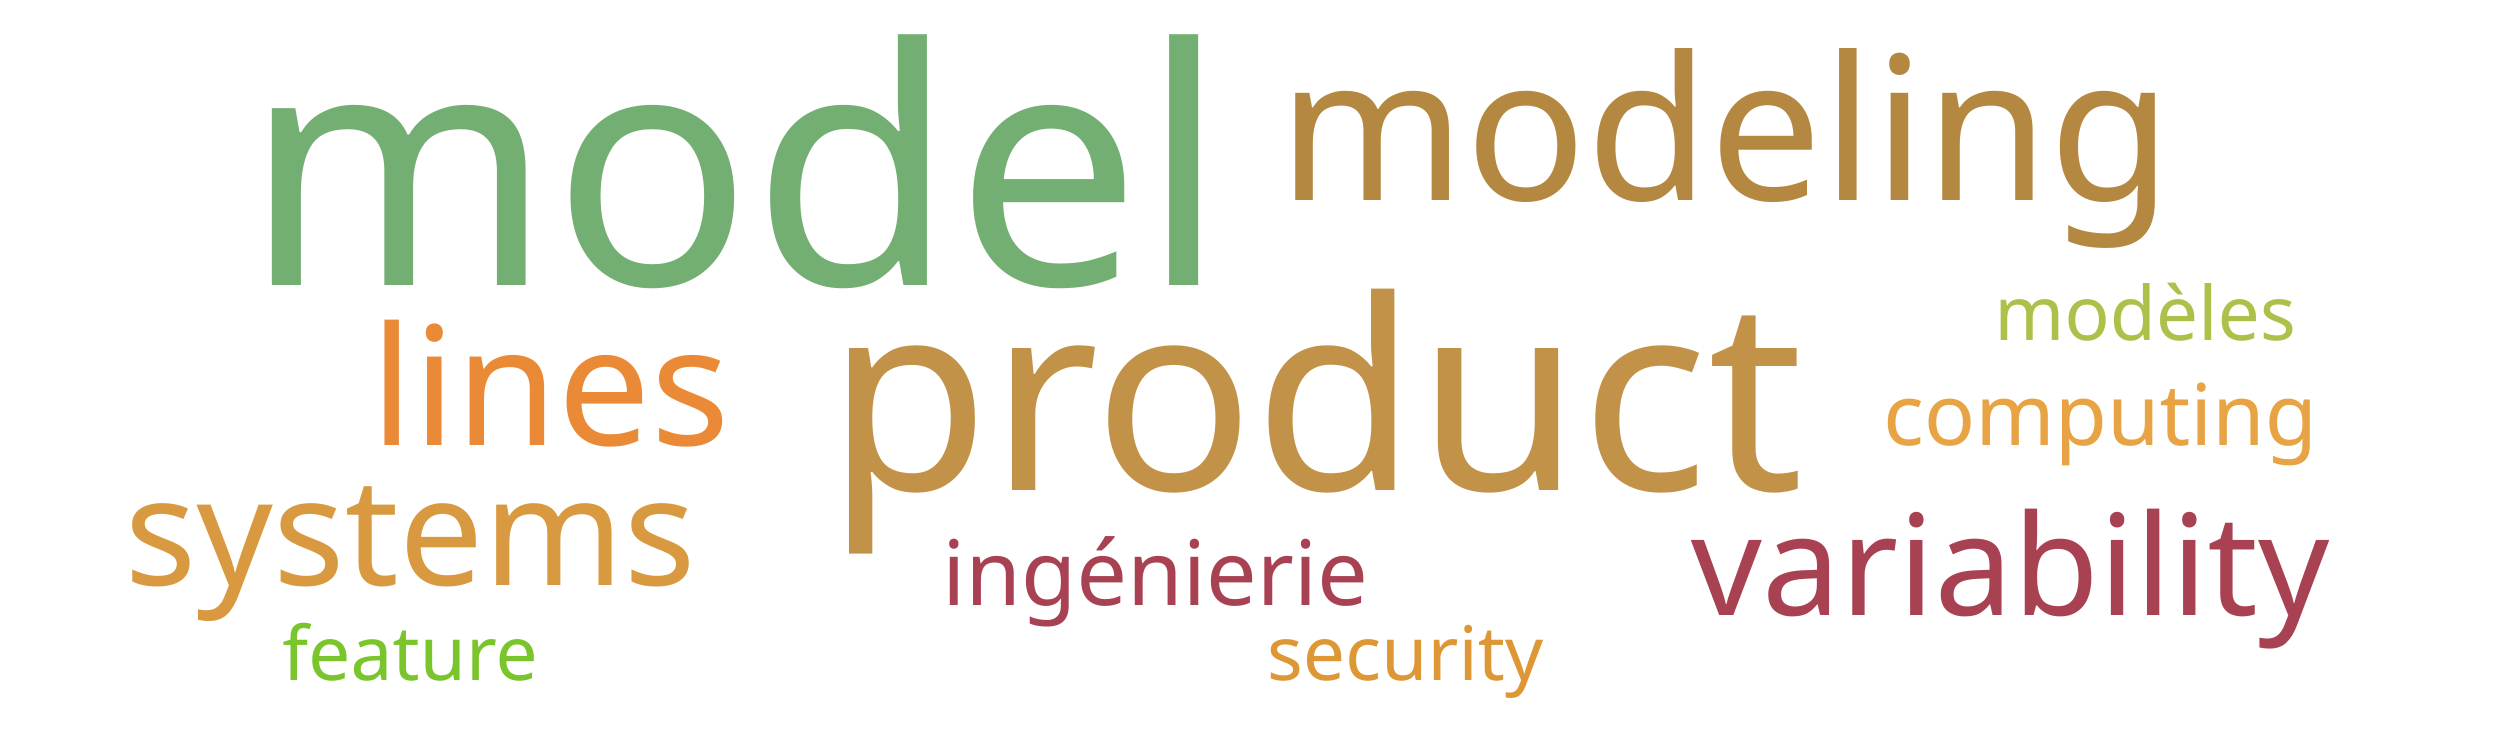
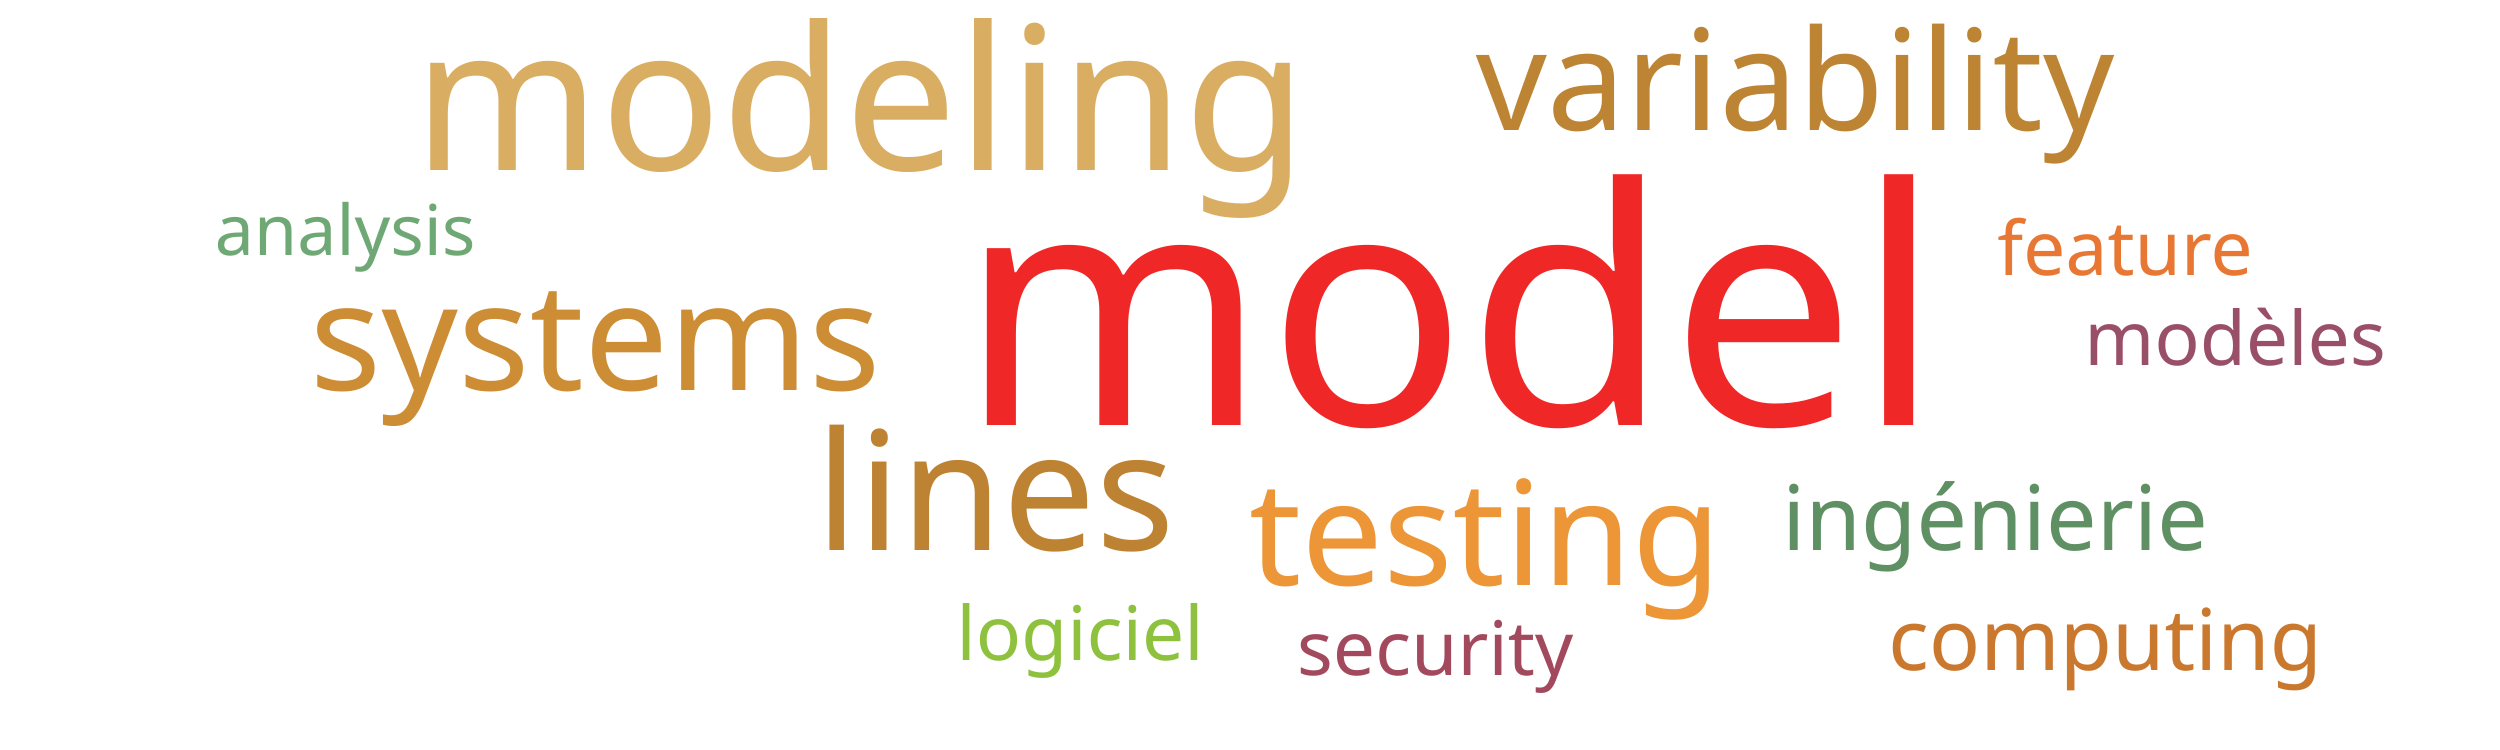
<svg xmlns="http://www.w3.org/2000/svg" width="500" height="150">
  <g transform="translate(250, 75)">
-     <text text-anchor="middle" style="font-family: Impact; font-size: 66px; fill: #73ae72" transform="translate(-103,-18)rotate(0)">model</text>
-     <text text-anchor="middle" style="font-family: Impact; font-size: 53px; fill: #c39249" transform="translate(13,23)rotate(0)">product</text>
-     <text text-anchor="middle" style="font-family: Impact; font-size: 40px; fill: #b58842" transform="translate(95,-35)rotate(0)">modeling</text>
-     <text text-anchor="middle" style="font-family: Impact; font-size: 33px; fill: #ea8a37" transform="translate(-140,14)rotate(0)">lines</text>
-     <text text-anchor="middle" style="font-family: Impact; font-size: 30px; fill: #d89940" transform="translate(-168,42)rotate(0)">systems</text>
-     <text text-anchor="middle" style="font-family: Impact; font-size: 28px; fill: #a84152" transform="translate(152,48)rotate(0)">variability</text>
-     <text text-anchor="middle" style="font-family: Impact; font-size: 18px; fill: #a84152" transform="translate(-19,46)rotate(0)">ingénierie</text>
-     <text text-anchor="middle" style="font-family: Impact; font-size: 17px; fill: #e8a444" transform="translate(170,14)rotate(0)">computing</text>
-     <text text-anchor="middle" style="font-family: Impact; font-size: 15px; fill: #dd9735" transform="translate(31,61)rotate(0)">security</text>
-     <text text-anchor="middle" style="font-family: Impact; font-size: 15px; fill: #7ac52c" transform="translate(-168,61)rotate(0)">feature</text>
-     <text text-anchor="middle" style="font-family: Impact; font-size: 15px; fill: #adc14a" transform="translate(179,-7)rotate(0)">modèles</text>
+     <text text-anchor="middle" style="font-family: Impact; font-size: 66px; fill: #ef2727" transform="translate(40,10)rotate(0)">model</text>
+     <text text-anchor="middle" style="font-family: Impact; font-size: 40px; fill: #d9ae63" transform="translate(-78,-41)rotate(0)">modeling</text>
+     <text text-anchor="middle" style="font-family: Impact; font-size: 33px; fill: #bd8332" transform="translate(-51,35)rotate(0)">lines</text>
+     <text text-anchor="middle" style="font-family: Impact; font-size: 30px; fill: #cc8d34" transform="translate(-131,3)rotate(0)">systems</text>
+     <text text-anchor="middle" style="font-family: Impact; font-size: 29px; fill: #ec9637" transform="translate(47,42)rotate(0)">testing</text>
+     <text text-anchor="middle" style="font-family: Impact; font-size: 28px; fill: #bc8433" transform="translate(109,-49)rotate(0)">variability</text>
+     <text text-anchor="middle" style="font-family: Impact; font-size: 18px; fill: #5e9063" transform="translate(149,35)rotate(0)">ingénierie</text>
+     <text text-anchor="middle" style="font-family: Impact; font-size: 17px; fill: #cb782f" transform="translate(171,59)rotate(0)">computing</text>
+     <text text-anchor="middle" style="font-family: Impact; font-size: 15px; fill: #a3495e" transform="translate(37,60)rotate(0)">security</text>
+     <text text-anchor="middle" style="font-family: Impact; font-size: 15px; fill: #e87733" transform="translate(175,-20)rotate(0)">feature</text>
+     <text text-anchor="middle" style="font-family: Impact; font-size: 15px; fill: #9a4f69" transform="translate(197,-2)rotate(0)">modèles</text>
+     <text text-anchor="middle" style="font-family: Impact; font-size: 15px; fill: #8ec23e" transform="translate(-34,57)rotate(0)">logiciel</text>
+     <text text-anchor="middle" style="font-family: Impact; font-size: 14px; fill: #6ea874" transform="translate(-181,-24)rotate(0)">analysis</text>
  </g>
</svg>
